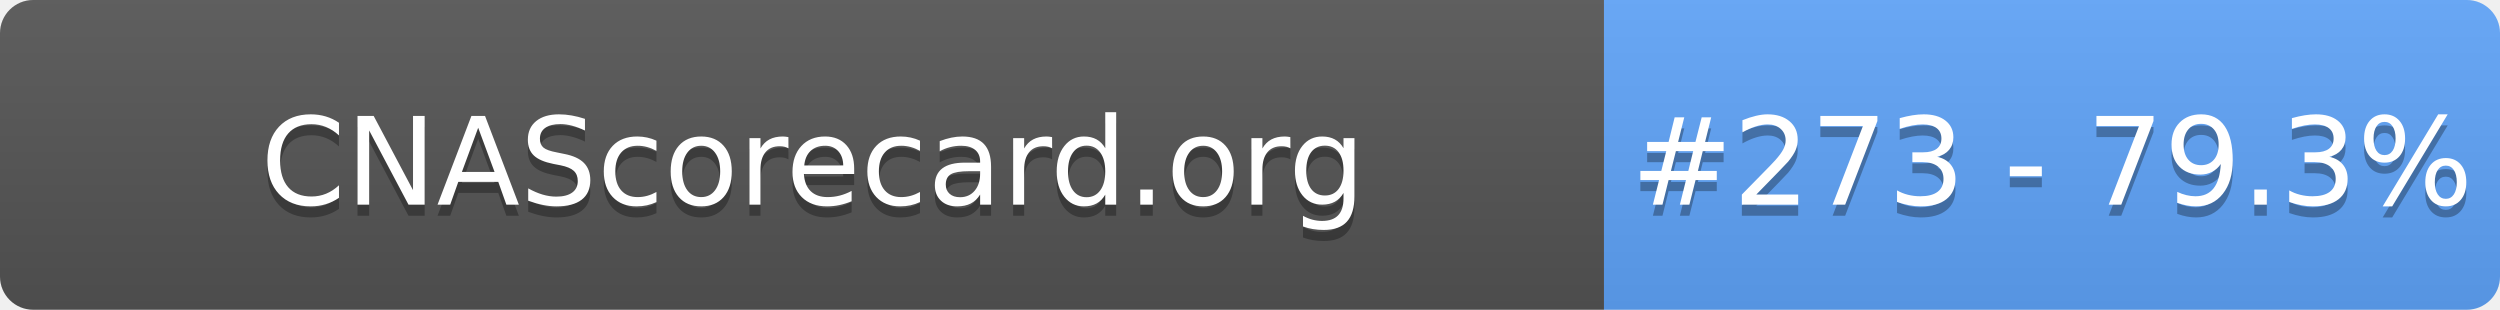
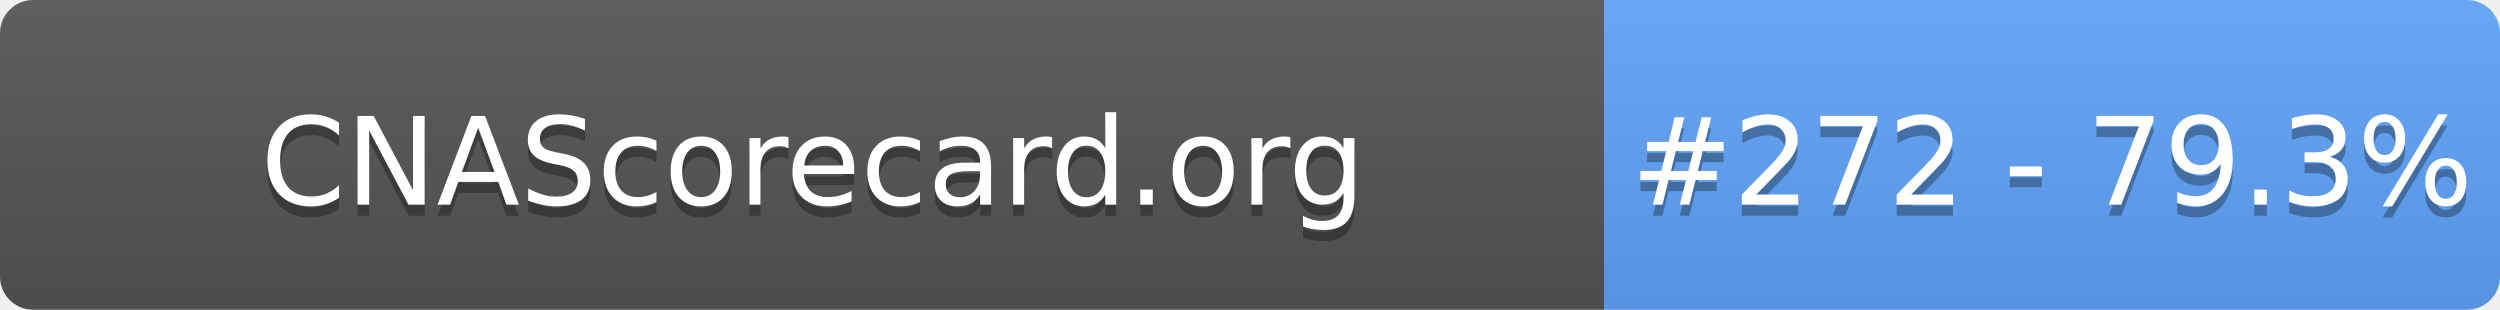
- <svg xmlns="http://www.w3.org/2000/svg" width="226" height="28" role="img" aria-label="CNAScorecard.org: #273 - 79.3%">
+ <svg xmlns="http://www.w3.org/2000/svg" width="226" height="28" role="img" aria-label="CNAScorecard.org: #272 - 79.3%">
  <linearGradient id="s" x2="0" y2="100%">
    <stop offset="0" stop-color="#bbb" stop-opacity=".1" />
    <stop offset="1" stop-opacity=".1" />
  </linearGradient>
  <clipPath id="r">
    <rect width="226" height="28" rx="3" fill="#fff" />
  </clipPath>
  <g clip-path="url(#r)">
    <rect width="145" height="28" fill="#555" />
    <rect x="145" width="81" height="28" fill="#60A5FA" />
    <rect width="226" height="28" fill="url(#s)" />
  </g>
  <g fill="#fff" text-anchor="middle" font-family="Verdana,Geneva,DejaVu Sans,sans-serif" text-rendering="geometricPrecision" font-size="110">
    <text aria-hidden="true" x="735" y="195" fill="#010101" fill-opacity=".3" transform="scale(.1)" textLength="1350">CNAScorecard.org</text>
    <text x="735" y="185" transform="scale(.1)" fill="#fff" textLength="1350">CNAScorecard.org</text>
-     <text aria-hidden="true" x="1855" y="195" fill="#010101" fill-opacity=".3" transform="scale(.1)" textLength="660">#273 - 79.3%</text>
-     <text x="1855" y="185" transform="scale(.1)" fill="#fff" textLength="660">#273 - 79.3%</text>
+     <text aria-hidden="true" x="1855" y="195" fill="#010101" fill-opacity=".3" transform="scale(.1)" textLength="660">#272 - 79.3%</text>
+     <text x="1855" y="185" transform="scale(.1)" fill="#fff" textLength="660">#272 - 79.3%</text>
  </g>
</svg>
